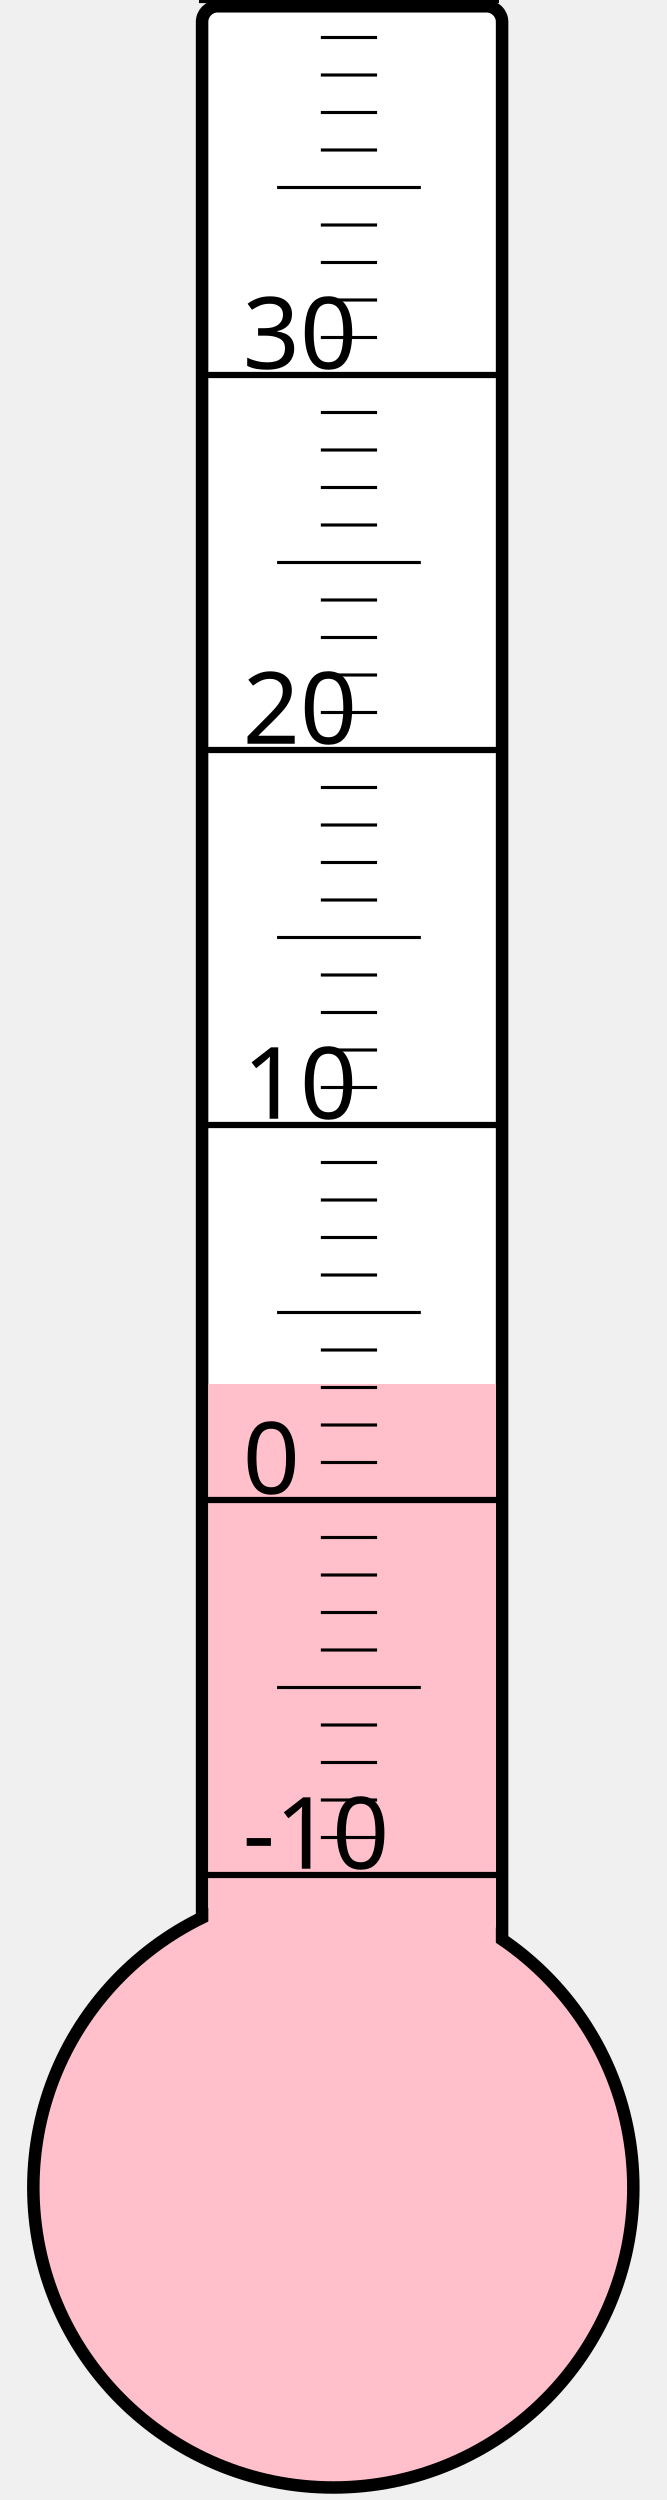
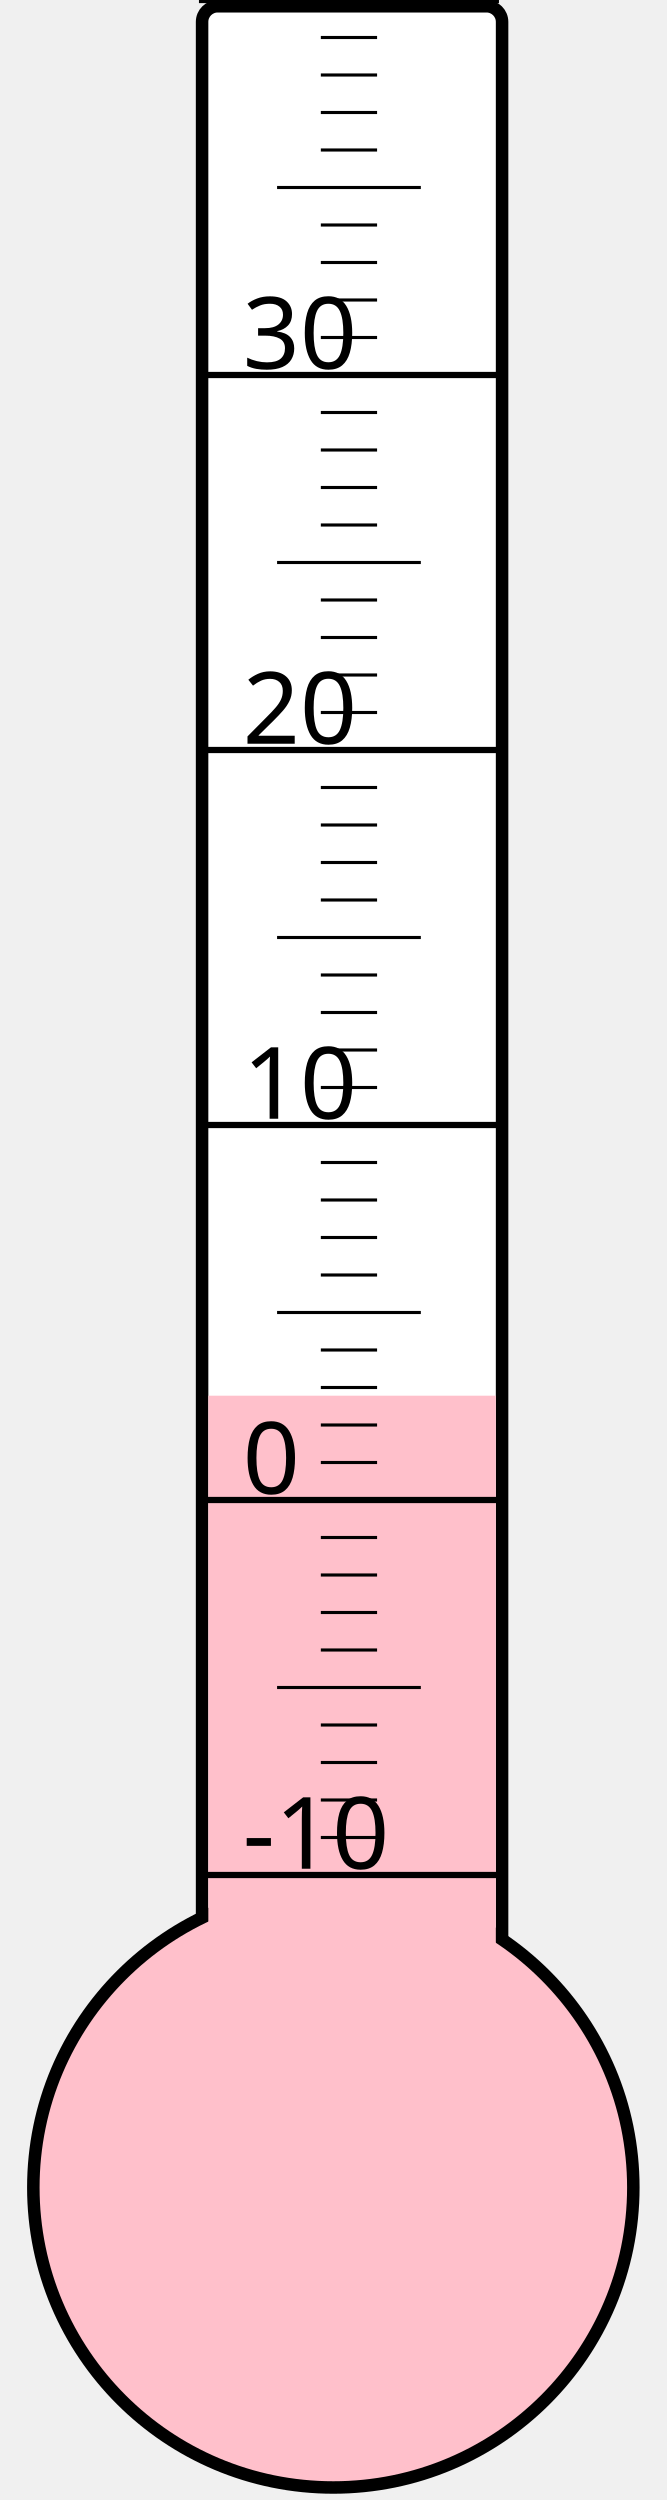
<svg xmlns="http://www.w3.org/2000/svg" width="40px" height="150px" viewBox="0 0 200 800">
  <rect width="200" height="800" x="0" y="0" style="fill: #ffffeb; fill-opacity: 0;" />
  <rect width="96" height="680" x="58" y="2" rx="5" ry="5" style="fill: white; fill-opacity: 1; stroke: black; stroke-width: 4;" />
  <circle cx="100" cy="700" r="96" style="fill: pink; stroke: black; stroke-width: 4;" />
-   <rect width="92" height="257.125" x="60" y="442.875" style="fill: pink; fill-opacity: 1; stroke-width: 0;" />
+   <rect width="92" height="253.375" x="60" y="446.625" style="fill: pink; fill-opacity: 1; stroke-width: 0;" />
  <text x="71" y="598" style="font-family: sans-serif; font-size: 24pt;">-10</text>
  <text x="71" y="478" style="font-family: sans-serif; font-size: 24pt;">0</text>
  <text x="71" y="358" style="font-family: sans-serif; font-size: 24pt;">10</text>
  <text x="71" y="238" style="font-family: sans-serif; font-size: 24pt;">20</text>
  <text x="71" y="118" style="font-family: sans-serif; font-size: 24pt;">30</text>
  <g style="stroke: black;">
    <line x1="57" y1="600" x2="153" y2="600" style="stroke-width: 2;" />
    <line x1="96" y1="588" x2="114" y2="588" style="stroke-width: 1;" />
    <line x1="96" y1="576" x2="114" y2="576" style="stroke-width: 1;" />
    <line x1="96" y1="564" x2="114" y2="564" style="stroke-width: 1;" />
    <line x1="96" y1="552" x2="114" y2="552" style="stroke-width: 1;" />
    <line x1="82" y1="540" x2="128" y2="540" style="stroke-width: 1;" />
    <line x1="96" y1="528" x2="114" y2="528" style="stroke-width: 1;" />
    <line x1="96" y1="516" x2="114" y2="516" style="stroke-width: 1;" />
    <line x1="96" y1="504" x2="114" y2="504" style="stroke-width: 1;" />
    <line x1="96" y1="492" x2="114" y2="492" style="stroke-width: 1;" />
    <line x1="57" y1="480" x2="153" y2="480" style="stroke-width: 2;" />
    <line x1="96" y1="468" x2="114" y2="468" style="stroke-width: 1;" />
    <line x1="96" y1="456" x2="114" y2="456" style="stroke-width: 1;" />
    <line x1="96" y1="444" x2="114" y2="444" style="stroke-width: 1;" />
    <line x1="96" y1="432" x2="114" y2="432" style="stroke-width: 1;" />
    <line x1="82" y1="420" x2="128" y2="420" style="stroke-width: 1;" />
    <line x1="96" y1="408" x2="114" y2="408" style="stroke-width: 1;" />
    <line x1="96" y1="396" x2="114" y2="396" style="stroke-width: 1;" />
    <line x1="96" y1="384" x2="114" y2="384" style="stroke-width: 1;" />
    <line x1="96" y1="372" x2="114" y2="372" style="stroke-width: 1;" />
    <line x1="57" y1="360" x2="153" y2="360" style="stroke-width: 2;" />
    <line x1="96" y1="348" x2="114" y2="348" style="stroke-width: 1;" />
    <line x1="96" y1="336" x2="114" y2="336" style="stroke-width: 1;" />
    <line x1="96" y1="324" x2="114" y2="324" style="stroke-width: 1;" />
    <line x1="96" y1="312" x2="114" y2="312" style="stroke-width: 1;" />
    <line x1="82" y1="300" x2="128" y2="300" style="stroke-width: 1;" />
    <line x1="96" y1="288" x2="114" y2="288" style="stroke-width: 1;" />
    <line x1="96" y1="276" x2="114" y2="276" style="stroke-width: 1;" />
    <line x1="96" y1="264" x2="114" y2="264" style="stroke-width: 1;" />
    <line x1="96" y1="252" x2="114" y2="252" style="stroke-width: 1;" />
    <line x1="57" y1="240" x2="153" y2="240" style="stroke-width: 2;" />
    <line x1="96" y1="228" x2="114" y2="228" style="stroke-width: 1;" />
    <line x1="96" y1="216" x2="114" y2="216" style="stroke-width: 1;" />
    <line x1="96" y1="204" x2="114" y2="204" style="stroke-width: 1;" />
    <line x1="96" y1="192" x2="114" y2="192" style="stroke-width: 1;" />
    <line x1="82" y1="180" x2="128" y2="180" style="stroke-width: 1;" />
    <line x1="96" y1="168" x2="114" y2="168" style="stroke-width: 1;" />
    <line x1="96" y1="156" x2="114" y2="156" style="stroke-width: 1;" />
    <line x1="96" y1="144" x2="114" y2="144" style="stroke-width: 1;" />
    <line x1="96" y1="132" x2="114" y2="132" style="stroke-width: 1;" />
    <line x1="57" y1="120" x2="153" y2="120" style="stroke-width: 2;" />
    <line x1="96" y1="108" x2="114" y2="108" style="stroke-width: 1;" />
    <line x1="96" y1="96" x2="114" y2="96" style="stroke-width: 1;" />
    <line x1="96" y1="84" x2="114" y2="84" style="stroke-width: 1;" />
    <line x1="96" y1="72" x2="114" y2="72" style="stroke-width: 1;" />
    <line x1="82" y1="60" x2="128" y2="60" style="stroke-width: 1;" />
    <line x1="96" y1="48" x2="114" y2="48" style="stroke-width: 1;" />
    <line x1="96" y1="36" x2="114" y2="36" style="stroke-width: 1;" />
    <line x1="96" y1="24" x2="114" y2="24" style="stroke-width: 1;" />
    <line x1="96" y1="12" x2="114" y2="12" style="stroke-width: 1;" />
    <line x1="57" y1="0" x2="153" y2="0" style="stroke-width: 2;" />
  </g>
</svg>
